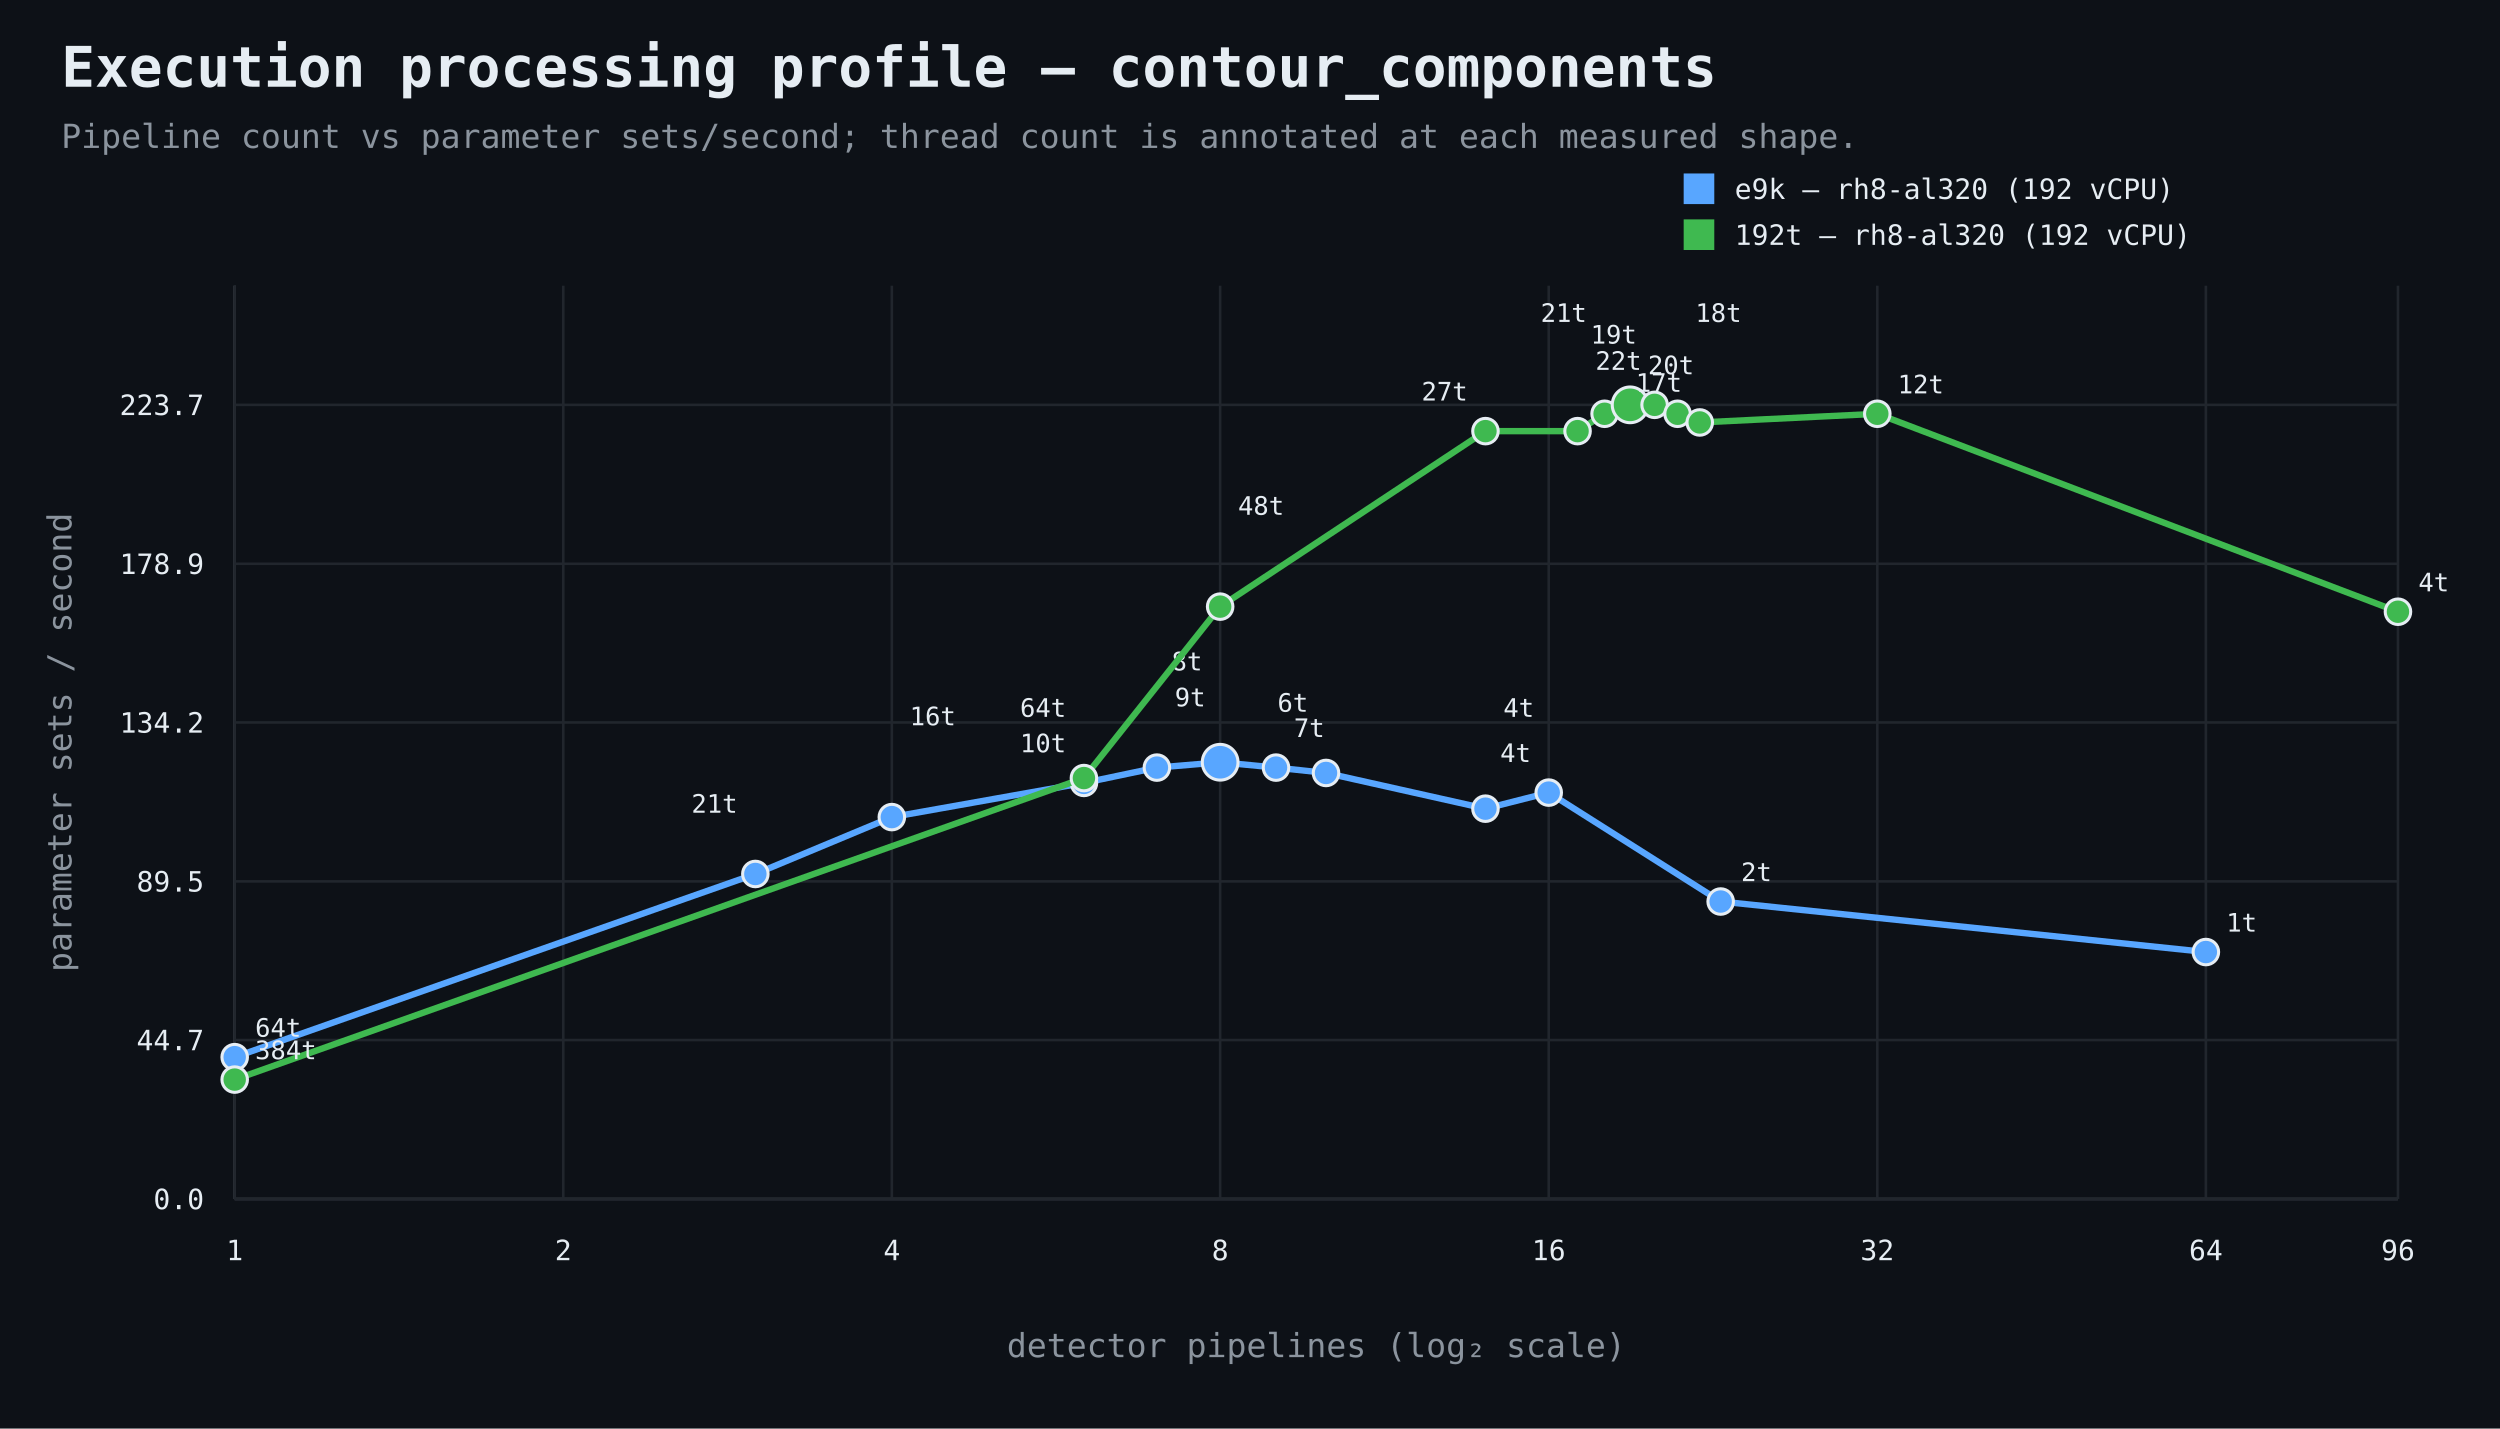
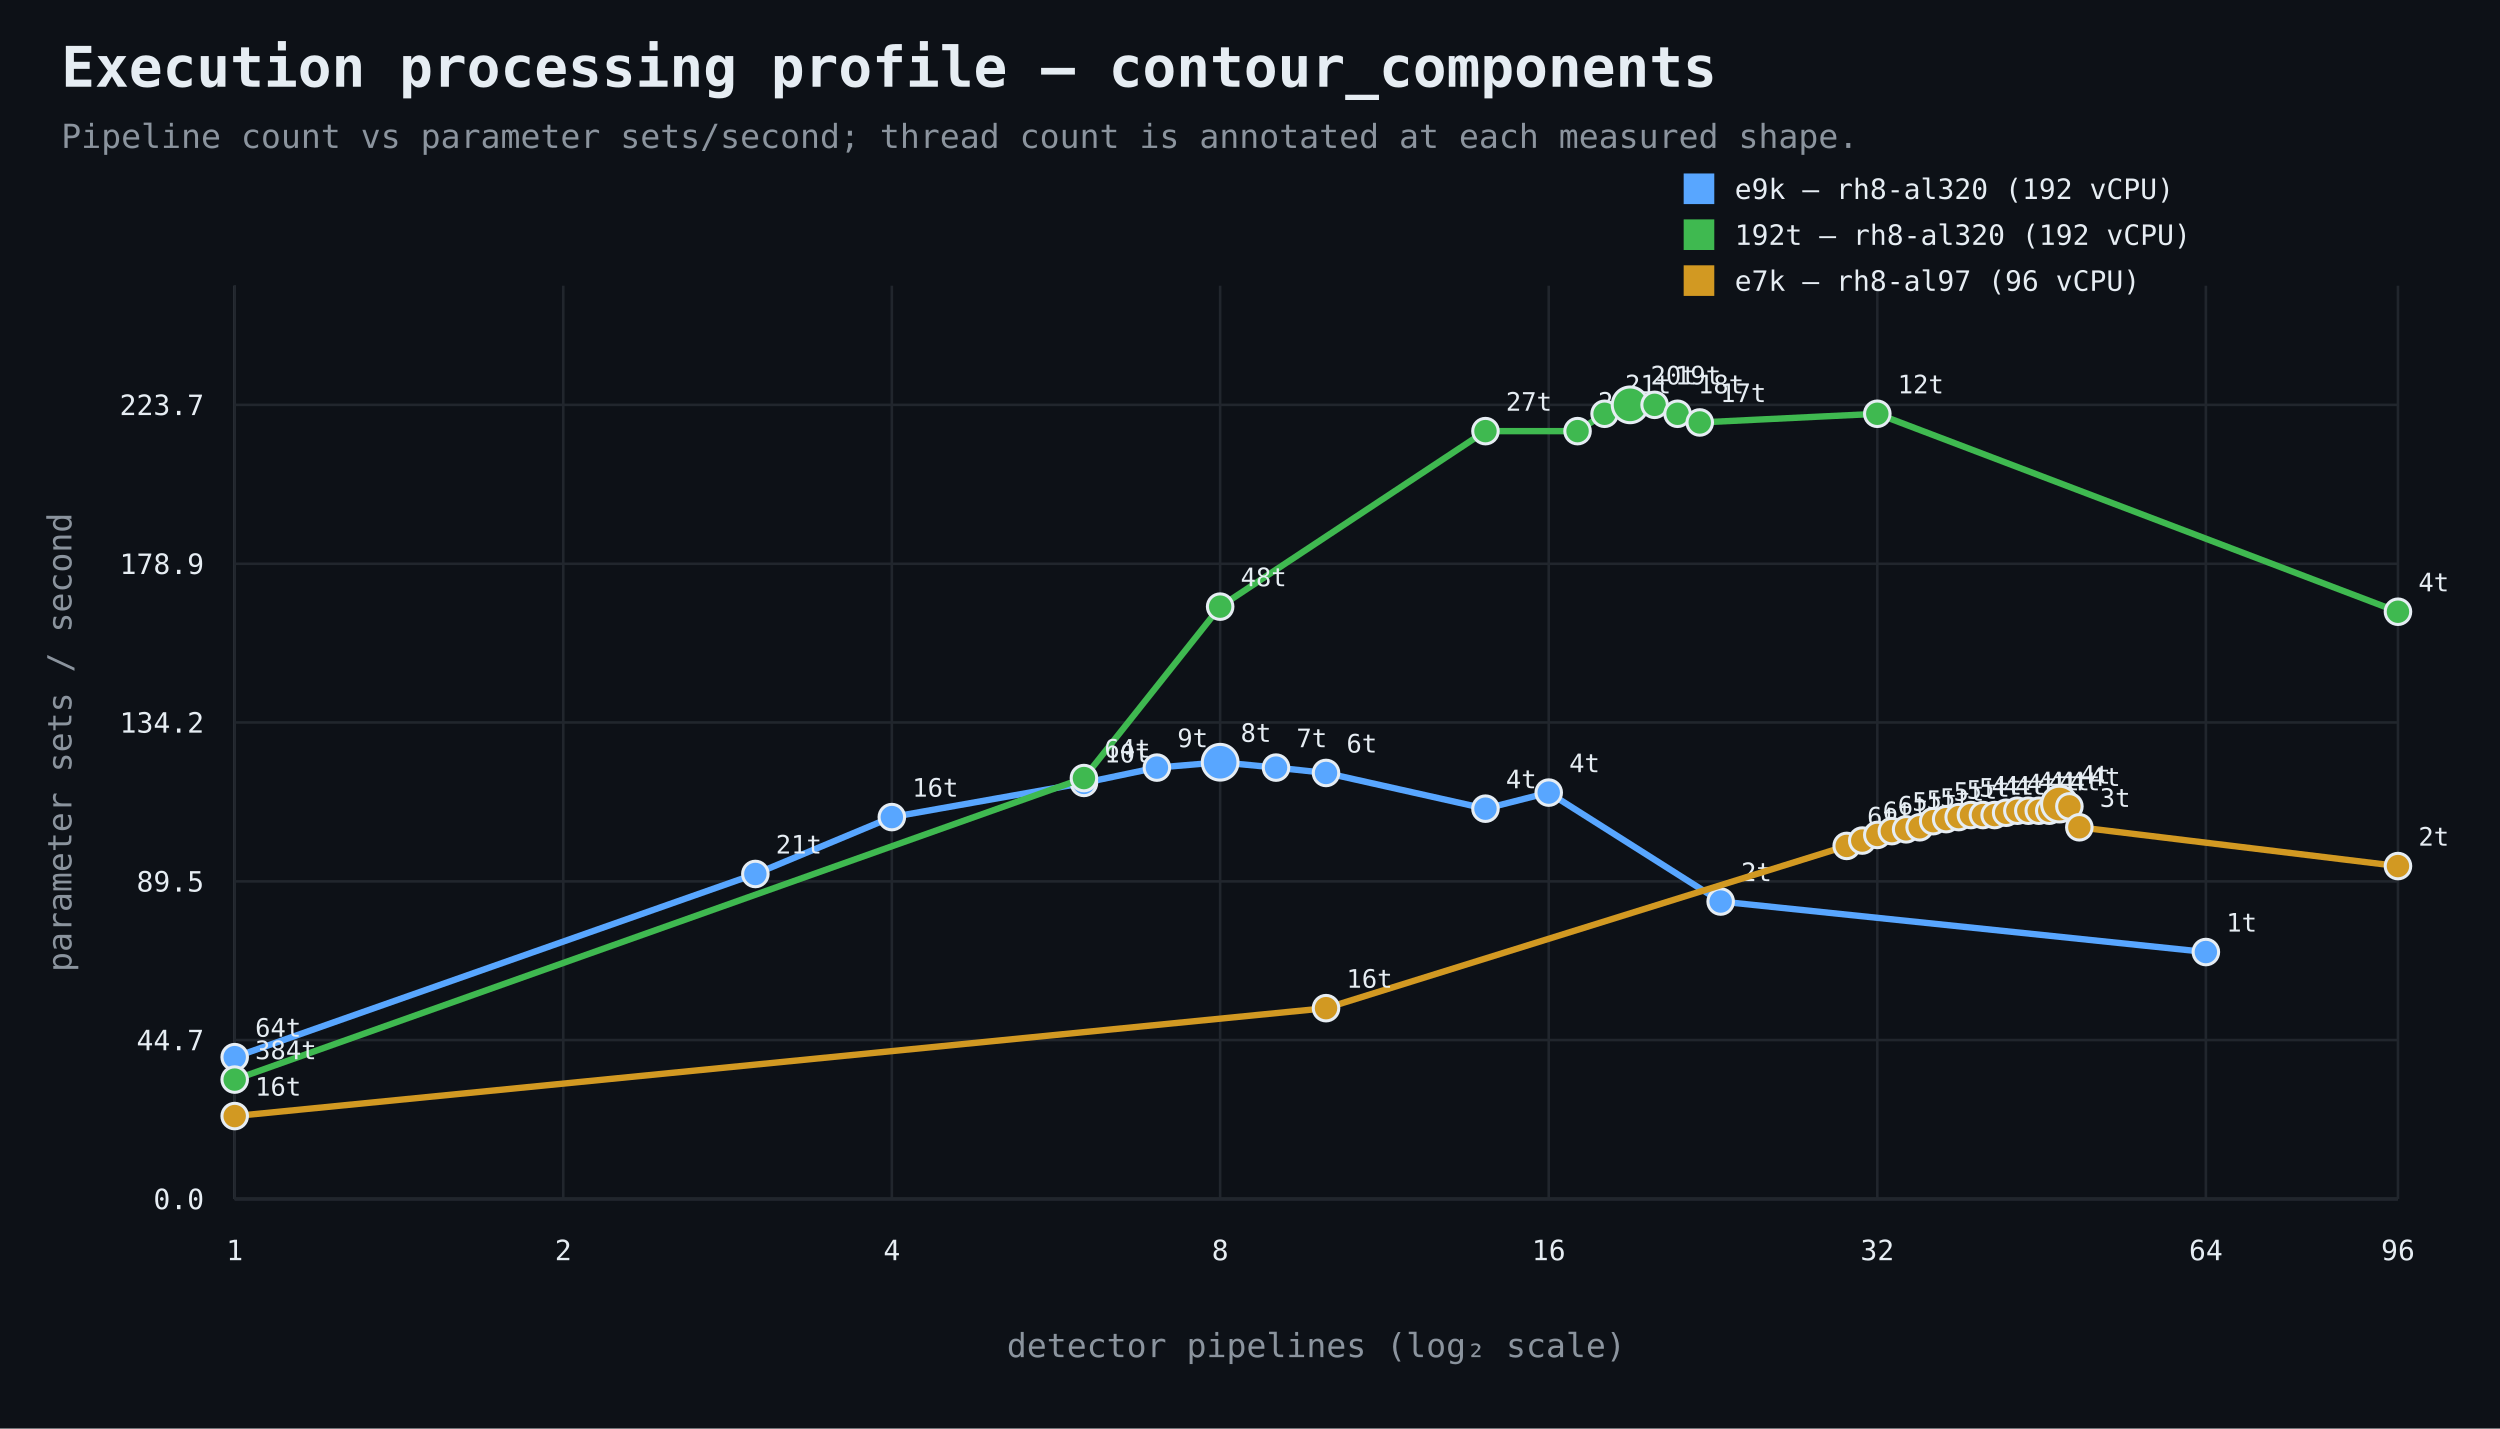
<svg xmlns="http://www.w3.org/2000/svg" width="980" height="560" viewBox="0 0 980 560">
  <rect width="100%" height="100%" fill="#0d1117" />
  <style>text{font-family:ui-monospace,SFMono-Regular,Consolas,monospace;fill:#e6edf3}.muted{fill:#8b949e}.axis{stroke:#484f58;stroke-width:1}.grid{stroke:#21262d;stroke-width:1}.point{stroke:#e6edf3;stroke-width:1.2}</style>
  <text x="24" y="34" font-size="22" font-weight="700">Execution processing profile — contour_components</text>
  <text x="24" y="58" font-size="13" class="muted">Pipeline count vs parameter sets/second; thread count is annotated at each measured shape.</text>
  <line x1="92" y1="470" x2="940" y2="470" class="axis" />
  <line x1="92" y1="112" x2="92" y2="470" class="axis" />
  <line x1="92" y1="470.0" x2="940" y2="470.0" class="grid" />
  <text x="80" y="474.0" text-anchor="end" font-size="11">0.0</text>
  <line x1="92" y1="407.7" x2="940" y2="407.7" class="grid" />
  <text x="80" y="411.7" text-anchor="end" font-size="11">44.7</text>
  <line x1="92" y1="345.5" x2="940" y2="345.5" class="grid" />
  <text x="80" y="349.5" text-anchor="end" font-size="11">89.5</text>
  <line x1="92" y1="283.2" x2="940" y2="283.2" class="grid" />
  <text x="80" y="287.2" text-anchor="end" font-size="11">134.2</text>
  <line x1="92" y1="221.0" x2="940" y2="221.0" class="grid" />
  <text x="80" y="225.0" text-anchor="end" font-size="11">178.9</text>
  <line x1="92" y1="158.7" x2="940" y2="158.7" class="grid" />
  <text x="80" y="162.7" text-anchor="end" font-size="11">223.7</text>
  <line x1="92.0" y1="112" x2="92.0" y2="470" class="grid" />
  <text x="92.0" y="494" text-anchor="middle" font-size="11">1</text>
  <line x1="220.8" y1="112" x2="220.8" y2="470" class="grid" />
  <text x="220.8" y="494" text-anchor="middle" font-size="11">2</text>
  <line x1="349.6" y1="112" x2="349.6" y2="470" class="grid" />
  <text x="349.6" y="494" text-anchor="middle" font-size="11">4</text>
  <line x1="478.3" y1="112" x2="478.3" y2="470" class="grid" />
  <text x="478.3" y="494" text-anchor="middle" font-size="11">8</text>
  <line x1="607.1" y1="112" x2="607.1" y2="470" class="grid" />
  <text x="607.1" y="494" text-anchor="middle" font-size="11">16</text>
  <line x1="735.9" y1="112" x2="735.9" y2="470" class="grid" />
  <text x="735.9" y="494" text-anchor="middle" font-size="11">32</text>
  <line x1="864.7" y1="112" x2="864.7" y2="470" class="grid" />
  <text x="864.7" y="494" text-anchor="middle" font-size="11">64</text>
  <line x1="940.0" y1="112" x2="940.0" y2="470" class="grid" />
  <text x="940.0" y="494" text-anchor="middle" font-size="11">96</text>
  <text x="516.0" y="532" text-anchor="middle" font-size="13" class="muted">detector pipelines (log₂ scale)</text>
  <text x="28" y="291.0" text-anchor="middle" font-size="13" class="muted" transform="rotate(-90 28 291.0)">parameter sets / second</text>
  <path d="M 92.0 414.4 L 296.1 342.6 L 349.6 320.3 L 424.9 306.9 L 453.5 300.9 L 478.3 298.8 L 500.2 300.9 L 519.8 303.0 L 582.3 317.0 L 607.1 310.7 L 674.5 353.4 L 864.7 373.2" fill="none" stroke="#58a6ff" stroke-width="2.5" />
  <circle cx="92.0" cy="414.4" r="5" fill="#58a6ff" class="point" />
  <text x="100.0" y="406.4" text-anchor="start" font-size="10">64t</text>
  <circle cx="296.1" cy="342.6" r="5" fill="#58a6ff" class="point" />
-   <text x="289.1" y="318.6" text-anchor="end" font-size="10">21t</text>
+   <text x="304.1" y="334.6" text-anchor="start" font-size="10">21t</text>
  <circle cx="349.6" cy="320.3" r="5" fill="#58a6ff" class="point" />
-   <text x="356.6" y="284.3" text-anchor="start" font-size="10">16t</text>
+   <text x="357.6" y="312.3" text-anchor="start" font-size="10">16t</text>
  <circle cx="424.9" cy="306.9" r="5" fill="#58a6ff" class="point" />
-   <text x="417.9" y="294.9" text-anchor="end" font-size="10">10t</text>
+   <text x="432.9" y="298.9" text-anchor="start" font-size="10">10t</text>
  <circle cx="453.5" cy="300.9" r="5" fill="#58a6ff" class="point" />
-   <text x="460.5" y="276.9" text-anchor="start" font-size="10">9t</text>
+   <text x="461.5" y="292.9" text-anchor="start" font-size="10">9t</text>
  <circle cx="478.3" cy="298.8" r="7" fill="#58a6ff" class="point" />
-   <text x="471.3" y="262.8" text-anchor="end" font-size="10">8t</text>
+   <text x="486.3" y="290.8" text-anchor="start" font-size="10">8t</text>
  <circle cx="500.2" cy="300.9" r="5" fill="#58a6ff" class="point" />
-   <text x="507.2" y="288.9" text-anchor="start" font-size="10">7t</text>
+   <text x="508.2" y="292.9" text-anchor="start" font-size="10">7t</text>
  <circle cx="519.8" cy="303.0" r="5" fill="#58a6ff" class="point" />
-   <text x="512.8" y="279.0" text-anchor="end" font-size="10">6t</text>
+   <text x="527.8" y="295.0" text-anchor="start" font-size="10">6t</text>
  <circle cx="582.3" cy="317.0" r="5" fill="#58a6ff" class="point" />
-   <text x="589.3" y="281.0" text-anchor="start" font-size="10">4t</text>
+   <text x="590.3" y="309.0" text-anchor="start" font-size="10">4t</text>
  <circle cx="607.1" cy="310.7" r="5" fill="#58a6ff" class="point" />
-   <text x="600.1" y="298.7" text-anchor="end" font-size="10">4t</text>
+   <text x="615.1" y="302.7" text-anchor="start" font-size="10">4t</text>
  <circle cx="674.5" cy="353.4" r="5" fill="#58a6ff" class="point" />
  <text x="682.5" y="345.4" text-anchor="start" font-size="10">2t</text>
  <circle cx="864.7" cy="373.2" r="5" fill="#58a6ff" class="point" />
  <text x="872.7" y="365.2" text-anchor="start" font-size="10">1t</text>
  <rect x="660" y="68" width="12" height="12" fill="#58a6ff" />
  <text x="680" y="78" font-size="11">e9k — rh8-al320 (192 vCPU)</text>
  <path d="M 92.0 423.2 L 424.9 305.0 L 478.3 237.8 L 582.3 169.0 L 618.4 169.0 L 629.0 162.2 L 639.0 158.7 L 648.6 158.7 L 657.6 162.2 L 666.3 165.6 L 735.9 162.2 L 940.0 239.8" fill="none" stroke="#3fb950" stroke-width="2.5" />
  <circle cx="92.0" cy="423.2" r="5" fill="#3fb950" class="point" />
  <text x="100.0" y="415.2" text-anchor="start" font-size="10">384t</text>
  <circle cx="424.9" cy="305.0" r="5" fill="#3fb950" class="point" />
-   <text x="417.9" y="281.0" text-anchor="end" font-size="10">64t</text>
+   <text x="432.9" y="297.0" text-anchor="start" font-size="10">64t</text>
  <circle cx="478.3" cy="237.8" r="5" fill="#3fb950" class="point" />
-   <text x="485.3" y="201.8" text-anchor="start" font-size="10">48t</text>
+   <text x="486.3" y="229.8" text-anchor="start" font-size="10">48t</text>
  <circle cx="582.3" cy="169.0" r="5" fill="#3fb950" class="point" />
-   <text x="575.3" y="157.0" text-anchor="end" font-size="10">27t</text>
+   <text x="590.3" y="161.0" text-anchor="start" font-size="10">27t</text>
  <circle cx="618.4" cy="169.0" r="5" fill="#3fb950" class="point" />
-   <text x="625.4" y="145.0" text-anchor="start" font-size="10">22t</text>
+   <text x="626.4" y="161.0" text-anchor="start" font-size="10">22t</text>
  <circle cx="629.0" cy="162.2" r="5" fill="#3fb950" class="point" />
-   <text x="622.0" y="126.2" text-anchor="end" font-size="10">21t</text>
+   <text x="637.0" y="154.2" text-anchor="start" font-size="10">21t</text>
  <circle cx="639.0" cy="158.7" r="7" fill="#3fb950" class="point" />
-   <text x="646.0" y="146.7" text-anchor="start" font-size="10">20t</text>
+   <text x="647.0" y="150.7" text-anchor="start" font-size="10">20t</text>
  <circle cx="648.6" cy="158.7" r="5" fill="#3fb950" class="point" />
-   <text x="641.6" y="134.7" text-anchor="end" font-size="10">19t</text>
+   <text x="656.6" y="150.7" text-anchor="start" font-size="10">19t</text>
  <circle cx="657.6" cy="162.2" r="5" fill="#3fb950" class="point" />
-   <text x="664.6" y="126.2" text-anchor="start" font-size="10">18t</text>
+   <text x="665.6" y="154.2" text-anchor="start" font-size="10">18t</text>
  <circle cx="666.3" cy="165.6" r="5" fill="#3fb950" class="point" />
-   <text x="659.3" y="153.6" text-anchor="end" font-size="10">17t</text>
+   <text x="674.3" y="157.6" text-anchor="start" font-size="10">17t</text>
  <circle cx="735.9" cy="162.2" r="5" fill="#3fb950" class="point" />
  <text x="743.9" y="154.2" text-anchor="start" font-size="10">12t</text>
  <circle cx="940.0" cy="239.8" r="5" fill="#3fb950" class="point" />
  <text x="948.0" y="231.8" text-anchor="start" font-size="10">4t</text>
  <rect x="660" y="86" width="12" height="12" fill="#3fb950" />
  <text x="680" y="96" font-size="11">192t — rh8-al320 (192 vCPU)</text>
+   <path d="M 92.0 437.5 L 519.8 395.2 L 723.9 331.6 L 730.0 329.5 L 735.9 327.3 L 741.6 325.8 L 747.2 325.1 L 752.5 324.3 L 757.8 321.9 L 762.9 321.1 L 767.8 320.3 L 772.6 319.5 L 777.3 319.5 L 781.9 319.5 L 786.4 318.6 L 790.8 317.8 L 795.1 317.8 L 799.2 317.8 L 803.3 317.8 L 807.3 315.2 L 811.2 316.1 L 815.1 324.3 L 940.0 339.5" fill="none" stroke="#d29922" stroke-width="2.5" />
+   <circle cx="92.0" cy="437.5" r="5" fill="#d29922" class="point" />
+   <text x="100.0" y="429.5" text-anchor="start" font-size="10">16t</text>
+   <circle cx="519.8" cy="395.2" r="5" fill="#d29922" class="point" />
+   <text x="527.8" y="387.2" text-anchor="start" font-size="10">16t</text>
+   <circle cx="723.9" cy="331.6" r="5" fill="#d29922" class="point" />
+   <text x="731.9" y="323.6" text-anchor="start" font-size="10">6t</text>
+   <circle cx="730.0" cy="329.5" r="5" fill="#d29922" class="point" />
+   <text x="738.0" y="321.5" text-anchor="start" font-size="10">6t</text>
+   <circle cx="735.9" cy="327.3" r="5" fill="#d29922" class="point" />
+   <text x="743.9" y="319.3" text-anchor="start" font-size="10">6t</text>
+   <circle cx="741.6" cy="325.8" r="5" fill="#d29922" class="point" />
+   <text x="749.6" y="317.8" text-anchor="start" font-size="10">5t</text>
+   <circle cx="747.2" cy="325.1" r="5" fill="#d29922" class="point" />
+   <text x="755.2" y="317.1" text-anchor="start" font-size="10">5t</text>
+   <circle cx="752.5" cy="324.3" r="5" fill="#d29922" class="point" />
+   <text x="760.5" y="316.3" text-anchor="start" font-size="10">5t</text>
+   <circle cx="757.8" cy="321.9" r="5" fill="#d29922" class="point" />
+   <text x="765.8" y="313.9" text-anchor="start" font-size="10">5t</text>
+   <circle cx="762.9" cy="321.1" r="5" fill="#d29922" class="point" />
+   <text x="770.9" y="313.1" text-anchor="start" font-size="10">5t</text>
+   <circle cx="767.8" cy="320.3" r="5" fill="#d29922" class="point" />
+   <text x="775.8" y="312.3" text-anchor="start" font-size="10">5t</text>
+   <circle cx="772.6" cy="319.5" r="5" fill="#d29922" class="point" />
+   <text x="780.6" y="311.5" text-anchor="start" font-size="10">4t</text>
+   <circle cx="777.3" cy="319.5" r="5" fill="#d29922" class="point" />
+   <text x="785.3" y="311.5" text-anchor="start" font-size="10">4t</text>
+   <circle cx="781.9" cy="319.5" r="5" fill="#d29922" class="point" />
+   <text x="789.9" y="311.5" text-anchor="start" font-size="10">4t</text>
+   <circle cx="786.4" cy="318.6" r="5" fill="#d29922" class="point" />
+   <text x="794.4" y="310.6" text-anchor="start" font-size="10">4t</text>
+   <circle cx="790.8" cy="317.8" r="5" fill="#d29922" class="point" />
+   <text x="798.8" y="309.8" text-anchor="start" font-size="10">4t</text>
+   <circle cx="795.1" cy="317.8" r="5" fill="#d29922" class="point" />
+   <text x="803.1" y="309.8" text-anchor="start" font-size="10">4t</text>
+   <circle cx="799.2" cy="317.8" r="5" fill="#d29922" class="point" />
+   <text x="807.2" y="309.8" text-anchor="start" font-size="10">4t</text>
+   <circle cx="803.3" cy="317.8" r="5" fill="#d29922" class="point" />
+   <text x="811.3" y="309.8" text-anchor="start" font-size="10">4t</text>
+   <circle cx="807.3" cy="315.2" r="7" fill="#d29922" class="point" />
+   <text x="815.3" y="307.2" text-anchor="start" font-size="10">4t</text>
+   <circle cx="811.2" cy="316.1" r="5" fill="#d29922" class="point" />
+   <text x="819.2" y="308.1" text-anchor="start" font-size="10">4t</text>
+   <circle cx="815.1" cy="324.3" r="5" fill="#d29922" class="point" />
+   <text x="823.1" y="316.3" text-anchor="start" font-size="10">3t</text>
+   <circle cx="940.0" cy="339.5" r="5" fill="#d29922" class="point" />
+   <text x="948.0" y="331.5" text-anchor="start" font-size="10">2t</text>
+   <rect x="660" y="104" width="12" height="12" fill="#d29922" />
+   <text x="680" y="114" font-size="11">e7k — rh8-al97 (96 vCPU)</text>
</svg>
